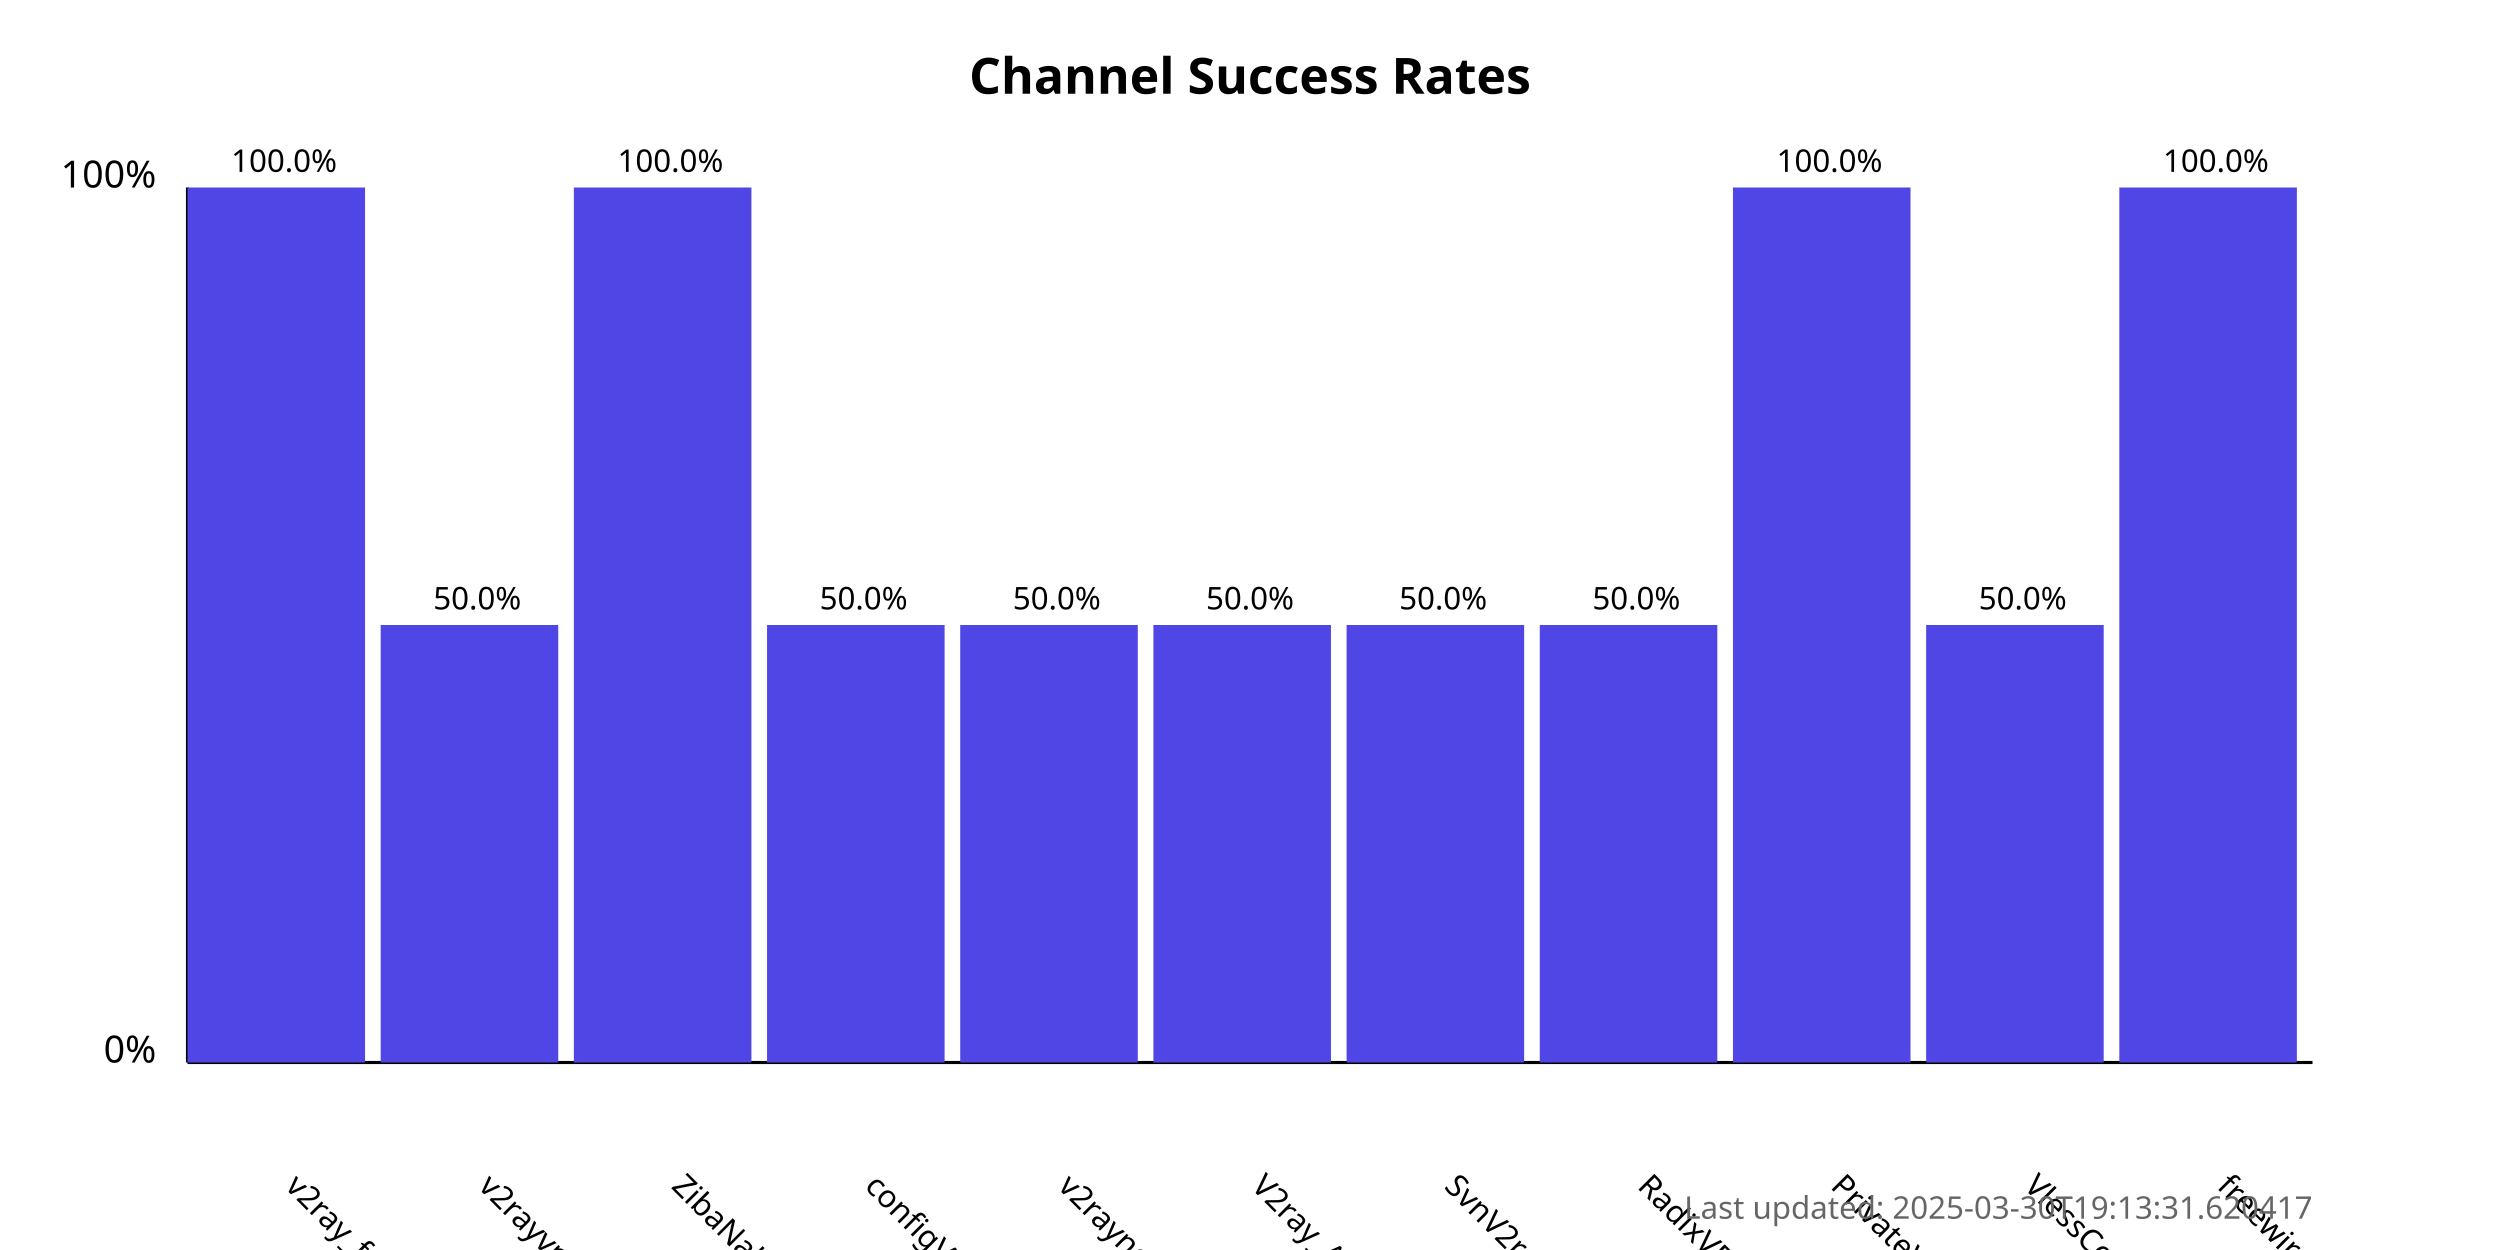
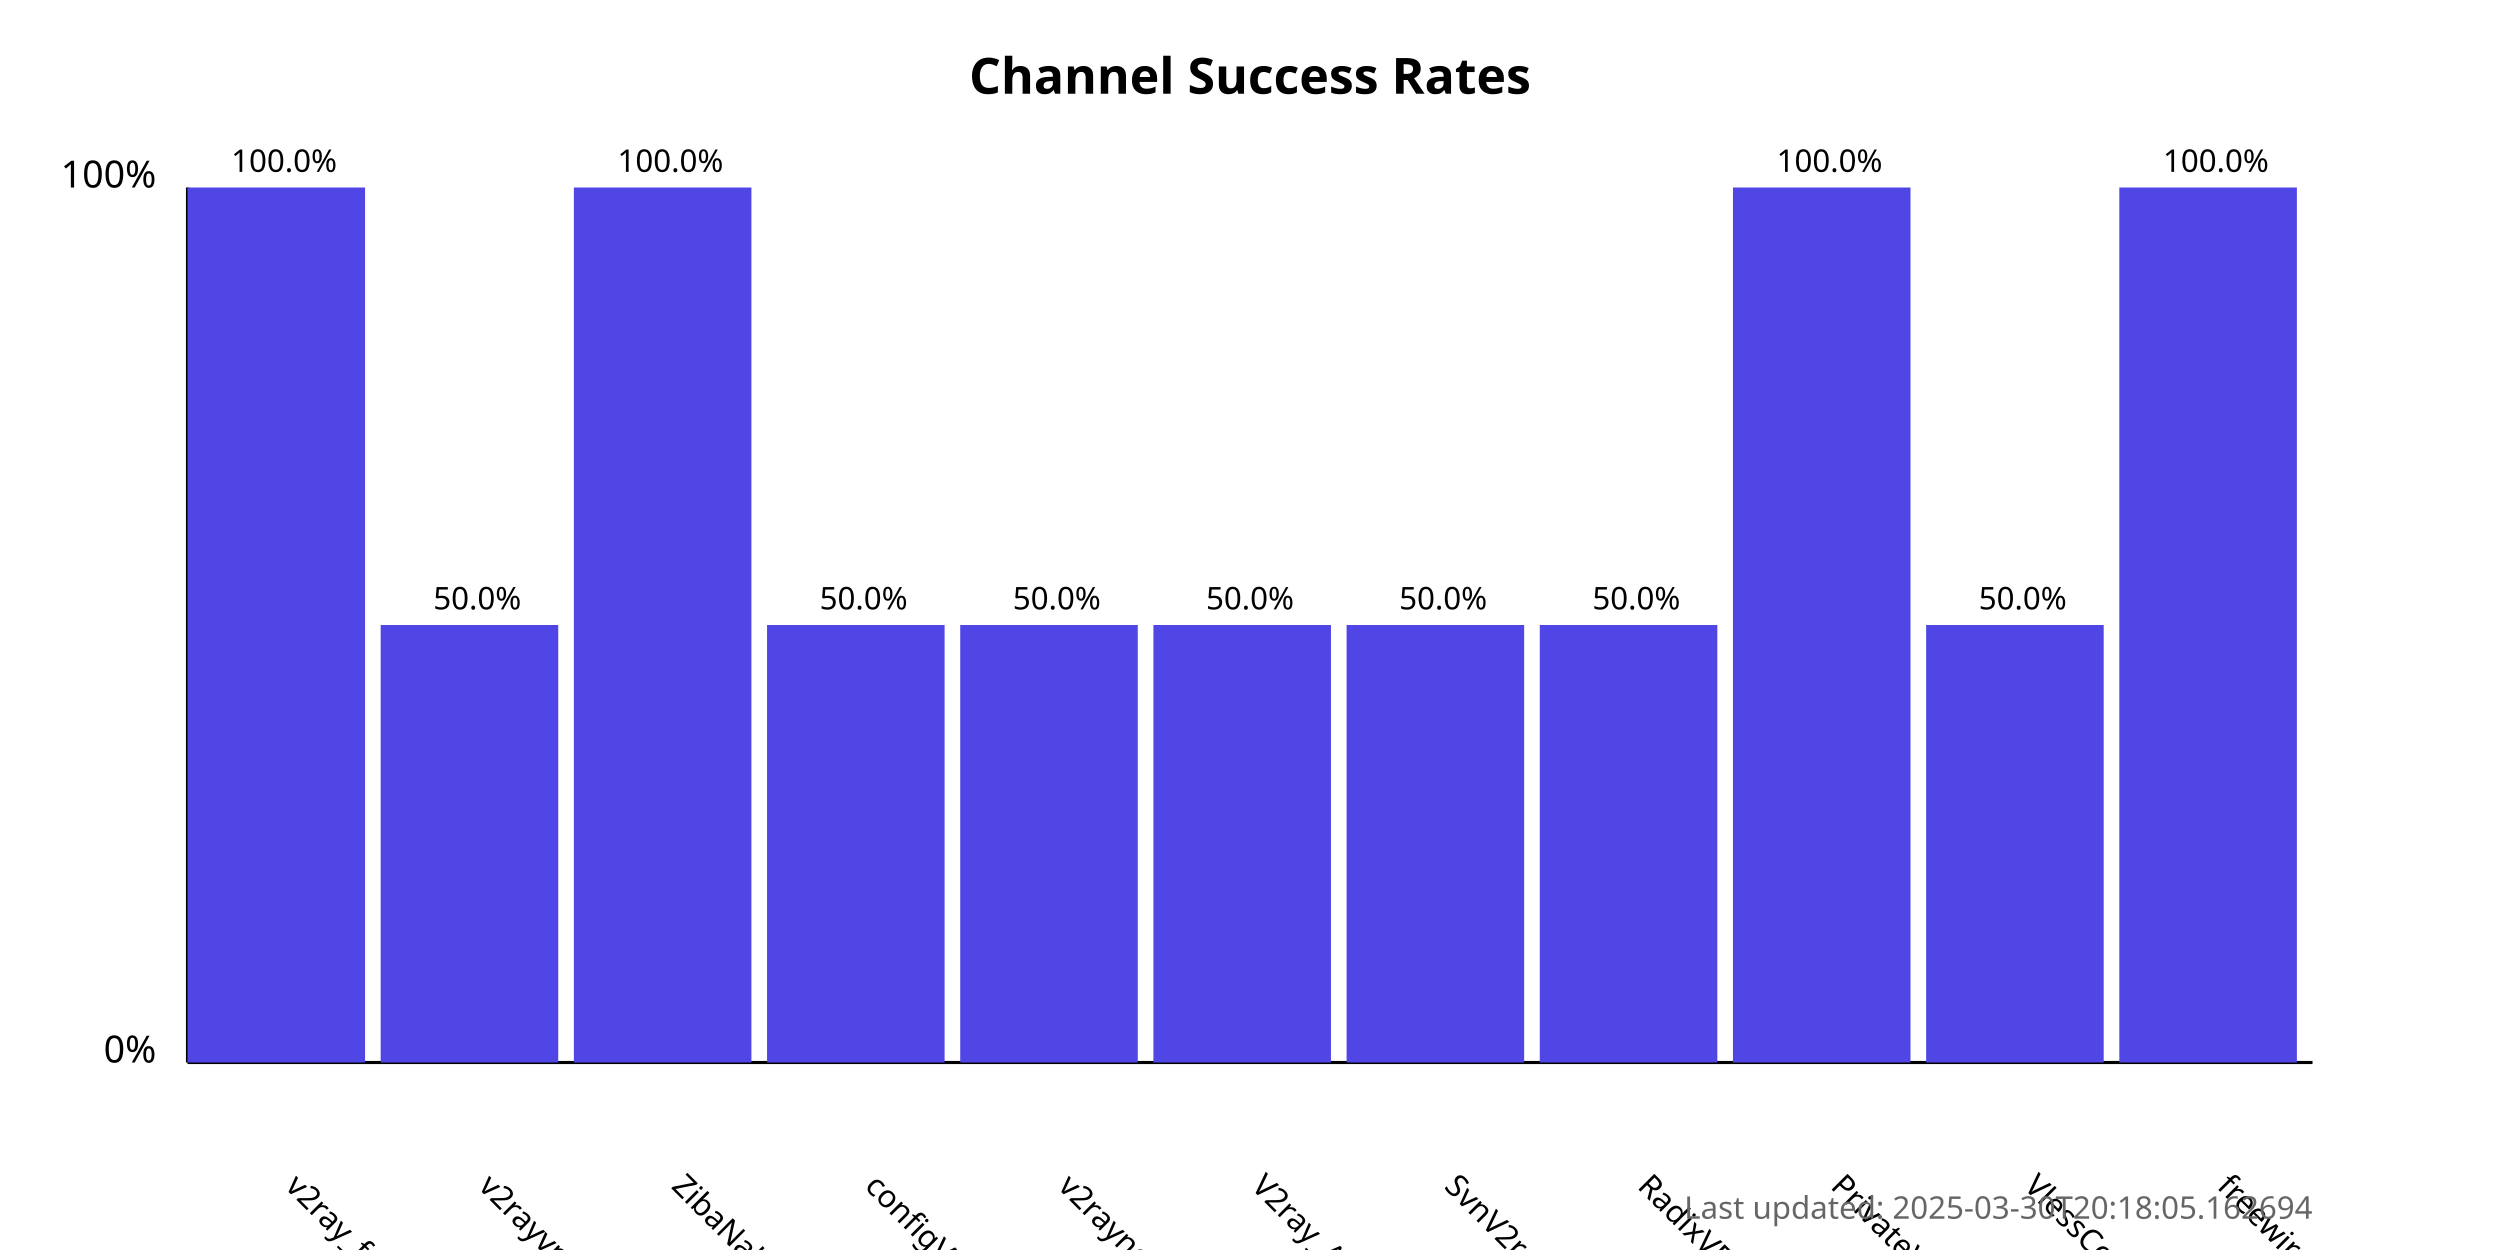
<svg xmlns="http://www.w3.org/2000/svg" width="800" height="400">
  <style>
            .chart-title { font: bold 16px sans-serif; }
            .axis-label { font: 12px sans-serif; }
            .tick-label { font: 10px sans-serif; }
            .bar { fill: #4f46e5; }
            .bar:hover { fill: #6366f1; }
            .timestamp { font: 10px sans-serif; fill: #666; }
        </style>
  <text x="400.0" y="30" text-anchor="middle" class="chart-title">
            Channel Success Rates
        </text>
  <line x1="60" y1="340" x2="60" y2="60" stroke="black" stroke-width="1" />
  <line x1="60" y1="340" x2="740" y2="340" stroke="black" stroke-width="1" />
  <text x="50" y="340" text-anchor="end" class="axis-label">0%</text>
  <text x="50" y="60" text-anchor="end" class="axis-label">100%</text>
  <g>
    <rect x="60" y="60.0" width="56.818" height="280.0" class="bar" />
    <text x="90.909" y="380" transform="rotate(45, 90.90909, 380)" text-anchor="start" class="tick-label">
                v2ray_free_conf
            </text>
    <text x="90.909" y="55.0" text-anchor="middle" class="tick-label">
                100.0%
            </text>
  </g>
  <g>
    <rect x="121.818" y="200.0" width="56.818" height="140.0" class="bar" />
    <text x="152.727" y="380" transform="rotate(45, 152.7273, 380)" text-anchor="start" class="tick-label">
                v2rayvpno
            </text>
    <text x="152.727" y="195.0" text-anchor="middle" class="tick-label">
                50.0%
            </text>
  </g>
  <g>
    <rect x="183.636" y="60.0" width="56.818" height="280.0" class="bar" />
    <text x="214.545" y="380" transform="rotate(45, 214.5455, 380)" text-anchor="start" class="tick-label">
                ZibaNabz
            </text>
    <text x="214.545" y="55.0" text-anchor="middle" class="tick-label">
                100.0%
            </text>
  </g>
  <g>
    <rect x="245.455" y="200.0" width="56.818" height="140.0" class="bar" />
    <text x="276.364" y="380" transform="rotate(45, 276.3636, 380)" text-anchor="start" class="tick-label">
                configV2rayForFree
            </text>
    <text x="276.364" y="195.0" text-anchor="middle" class="tick-label">
                50.0%
            </text>
  </g>
  <g>
    <rect x="307.273" y="200.0" width="56.818" height="140.0" class="bar" />
    <text x="338.182" y="380" transform="rotate(45, 338.1818, 380)" text-anchor="start" class="tick-label">
                v2rayngvpn
            </text>
    <text x="338.182" y="195.0" text-anchor="middle" class="tick-label">
                50.0%
            </text>
  </g>
  <g>
    <rect x="369.091" y="200.0" width="56.818" height="140.0" class="bar" />
    <text x="400.0" y="380" transform="rotate(45, 400.0, 380)" text-anchor="start" class="tick-label">
                V2ray_Alpha
            </text>
    <text x="400.0" y="195.0" text-anchor="middle" class="tick-label">
                50.0%
            </text>
  </g>
  <g>
    <rect x="430.909" y="200.0" width="56.818" height="140.0" class="bar" />
    <text x="461.818" y="380" transform="rotate(45, 461.8182, 380)" text-anchor="start" class="tick-label">
                SvnV2ray
            </text>
    <text x="461.818" y="195.0" text-anchor="middle" class="tick-label">
                50.0%
            </text>
  </g>
  <g>
    <rect x="492.727" y="200.0" width="56.818" height="140.0" class="bar" />
    <text x="523.636" y="380" transform="rotate(45, 523.6364, 380)" text-anchor="start" class="tick-label">
                RadixVPN
            </text>
    <text x="523.636" y="195.0" text-anchor="middle" class="tick-label">
                50.0%
            </text>
  </g>
  <g>
    <rect x="554.545" y="60.0" width="56.818" height="280.0" class="bar" />
    <text x="585.455" y="380" transform="rotate(45, 585.4545, 380)" text-anchor="start" class="tick-label">
                PrivateVPNs
            </text>
    <text x="585.455" y="55.0" text-anchor="middle" class="tick-label">
                100.0%
            </text>
  </g>
  <g>
    <rect x="616.364" y="200.0" width="56.818" height="140.0" class="bar" />
    <text x="647.273" y="380" transform="rotate(45, 647.2727, 380)" text-anchor="start" class="tick-label">
                VlessConfig
            </text>
    <text x="647.273" y="195.0" text-anchor="middle" class="tick-label">
                50.0%
            </text>
  </g>
  <g>
    <rect x="678.182" y="60.0" width="56.818" height="280.0" class="bar" />
    <text x="709.091" y="380" transform="rotate(45, 709.0909, 380)" text-anchor="start" class="tick-label">
                freewireguard
            </text>
    <text x="709.091" y="55.0" text-anchor="middle" class="tick-label">
                100.0%
            </text>
  </g>
  <text x="740" y="390" text-anchor="end" class="timestamp">
-             Last updated: 2025-03-30T19:13:31.620417
+             Last updated: 2025-03-30T20:18:05.162694
        </text>
</svg>
